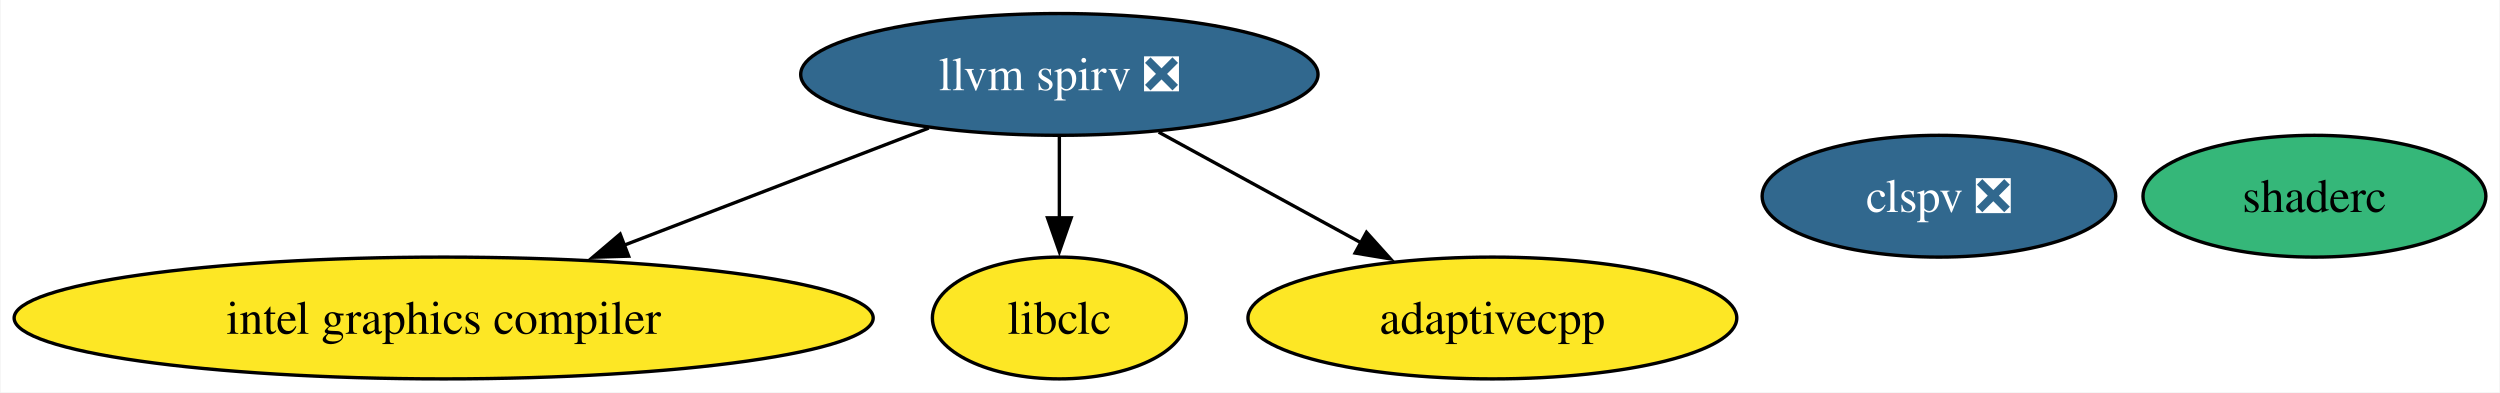
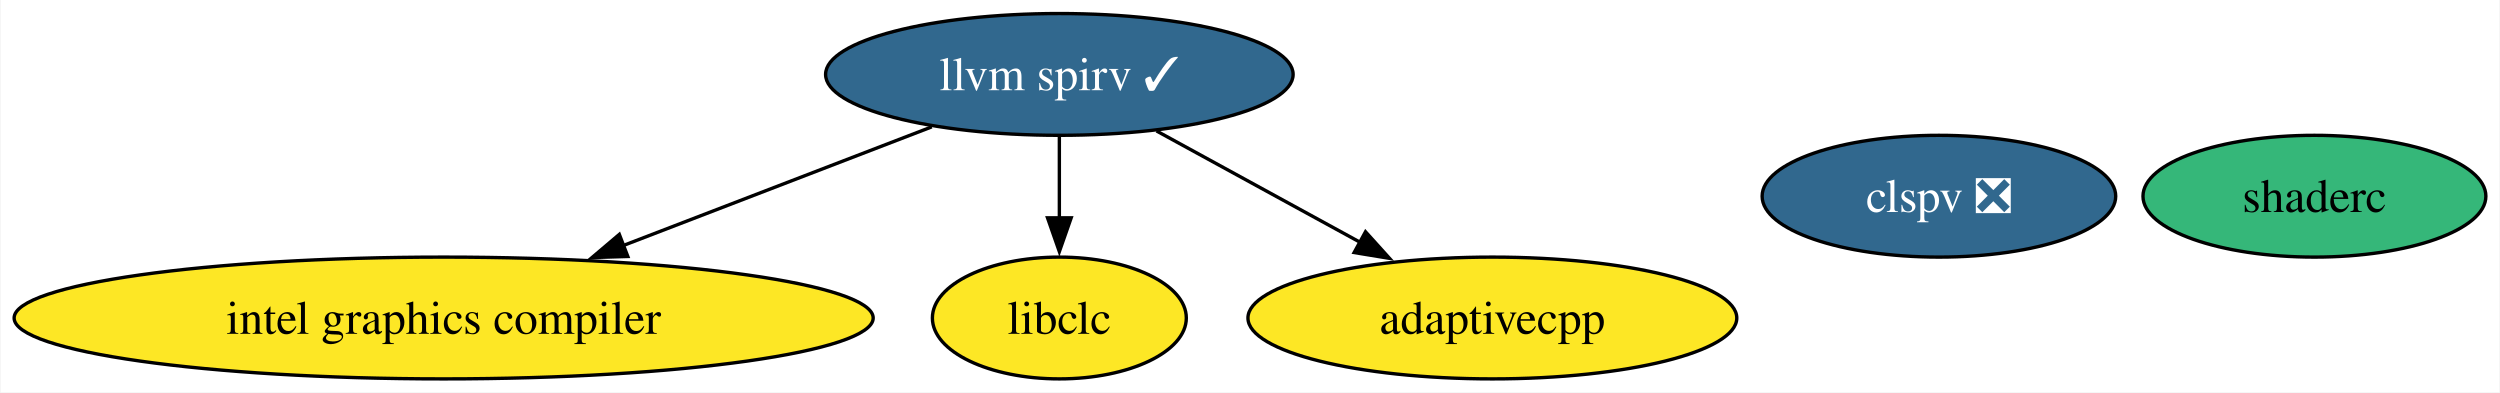
<svg xmlns="http://www.w3.org/2000/svg" xmlns:xlink="http://www.w3.org/1999/xlink" width="739pt" height="116pt" viewBox="0.00 0.00 738.65 116.00">
  <g id="graph0" class="graph" transform="scale(1 1) rotate(0) translate(4 112)">
    <polygon fill="white" stroke="none" points="-4,4 -4,-112 734.65,-112 734.65,4 -4,4" />
    <g id="node1" class="node">
      <g id="a_node1">
-         <a xlink:href="https://github.com/conda-forge/llvm-spirv-feedstock/pull/46" xlink:title="llvm spirv ❎">
-           <ellipse fill="#31688e" stroke="black" cx="308.97" cy="-90" rx="76.46" ry="18" />
-           <text text-anchor="middle" x="308.97" y="-85.33" font-family="Times,serif" font-size="14.00" fill="white">llvm spirv ❎</text>
+         <a xlink:href="https://github.com/conda-forge/llvm-spirv-feedstock/pull/46" xlink:title="llvm spirv ✓">
+           <ellipse fill="#31688e" stroke="black" cx="308.97" cy="-90" rx="69.1" ry="18" />
+           <text text-anchor="middle" x="308.97" y="-85.33" font-family="Times,serif" font-size="14.00" fill="white">llvm spirv ✓</text>
        </a>
      </g>
    </g>
    <g id="node2" class="node">
      <g id="a_node2">
        <a xlink:href="https://github.com/conda-forge/intel-graphics-compiler-feedstock" xlink:title="intel graphics compiler">
          <ellipse fill="#fde725" stroke="black" cx="126.97" cy="-18" rx="126.97" ry="18" />
          <text text-anchor="middle" x="126.97" y="-13.32" font-family="Times,serif" font-size="14.00">intel graphics compiler</text>
        </a>
      </g>
    </g>
    <g id="edge2" class="edge">
-       <path fill="none" stroke="black" d="M270.37,-74.15C244.19,-64.08 209.22,-50.64 180.37,-39.54" />
-       <polygon fill="black" stroke="black" points="181.65,-36.28 171.06,-35.96 179.14,-42.81 181.65,-36.28" />
+       <path fill="none" stroke="black" d="M271.26,-74.5C244.83,-64.33 209.14,-50.61 179.87,-39.35" />
+       <polygon fill="black" stroke="black" points="181.41,-36.19 170.82,-35.87 178.9,-42.72 181.41,-36.19" />
    </g>
    <g id="node3" class="node">
      <g id="a_node3">
        <a xlink:href="https://github.com/conda-forge/libclc-feedstock" xlink:title="libclc">
          <ellipse fill="#fde725" stroke="black" cx="308.97" cy="-18" rx="37.53" ry="18" />
          <text text-anchor="middle" x="308.97" y="-13.32" font-family="Times,serif" font-size="14.00">libclc</text>
        </a>
      </g>
    </g>
    <g id="edge3" class="edge">
      <path fill="none" stroke="black" d="M308.97,-71.7C308.97,-64.41 308.97,-55.73 308.97,-47.54" />
      <polygon fill="black" stroke="black" points="312.47,-47.62 308.97,-37.62 305.47,-47.62 312.47,-47.62" />
    </g>
    <g id="node6" class="node">
      <g id="a_node6">
        <a xlink:href="https://github.com/conda-forge/adaptivecpp-feedstock" xlink:title="adaptivecpp">
          <ellipse fill="#fde725" stroke="black" cx="436.97" cy="-18" rx="72.25" ry="18" />
          <text text-anchor="middle" x="436.97" y="-13.32" font-family="Times,serif" font-size="14.00">adaptivecpp</text>
        </a>
      </g>
    </g>
    <g id="edge1" class="edge">
-       <path fill="none" stroke="black" d="M338.33,-72.94C356.1,-63.22 378.97,-50.72 398.21,-40.2" />
-       <polygon fill="black" stroke="black" points="399.76,-43.34 406.85,-35.47 396.4,-37.2 399.76,-43.34" />
+       <path fill="none" stroke="black" d="M337.69,-73.29C355.44,-63.59 378.44,-51.01 397.84,-40.4" />
+       <polygon fill="black" stroke="black" points="399.47,-43.49 406.57,-35.63 396.11,-37.35 399.47,-43.49" />
    </g>
    <g id="node4" class="node">
      <g id="a_node4">
        <a xlink:href="https://github.com/conda-forge/clspv-feedstock/pull/1" xlink:title="clspv ❎">
          <ellipse fill="#31688e" stroke="black" cx="568.97" cy="-54" rx="52.26" ry="18" />
          <text text-anchor="middle" x="568.97" y="-49.33" font-family="Times,serif" font-size="14.00" fill="white">clspv ❎</text>
        </a>
      </g>
    </g>
    <g id="node5" class="node">
      <g id="a_node5">
        <a xlink:href="https://github.com/conda-forge/shaderc-feedstock" xlink:title="shaderc">
          <ellipse fill="#35b779" stroke="black" cx="679.97" cy="-54" rx="50.68" ry="18" />
          <text text-anchor="middle" x="679.97" y="-49.33" font-family="Times,serif" font-size="14.00">shaderc</text>
        </a>
      </g>
    </g>
  </g>
</svg>
